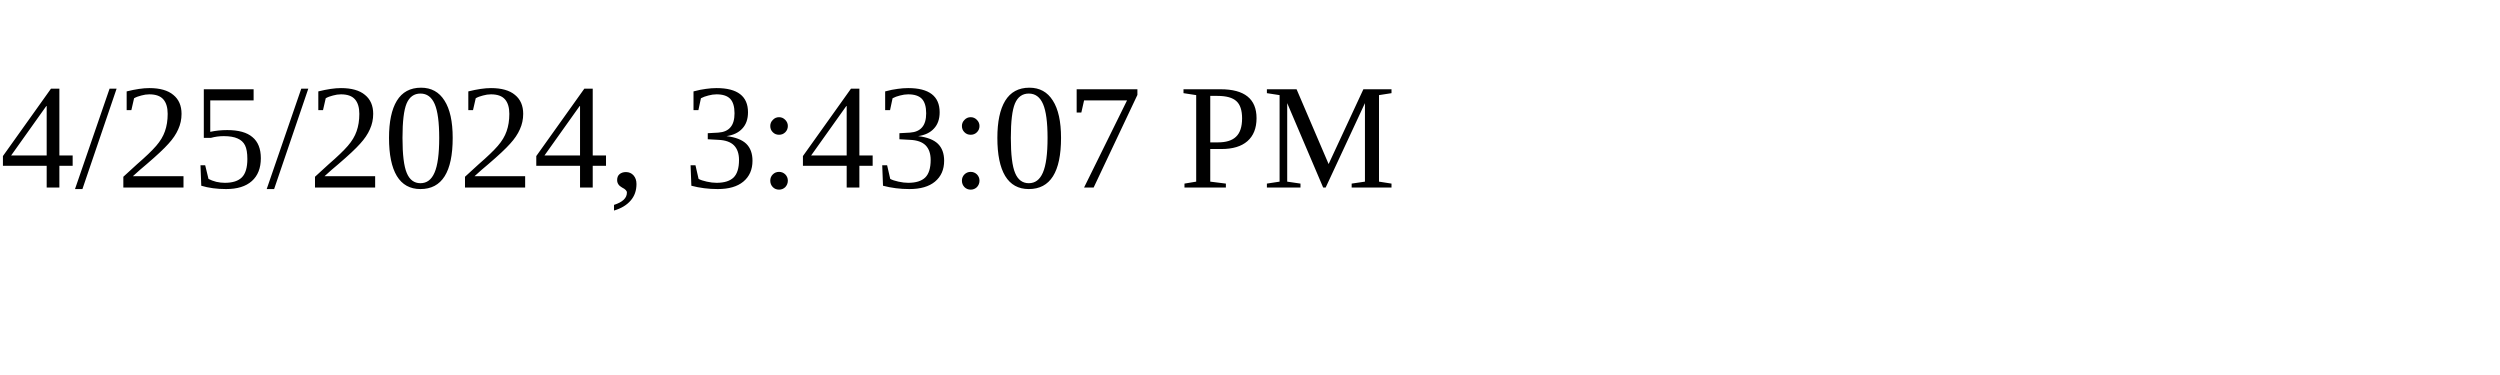
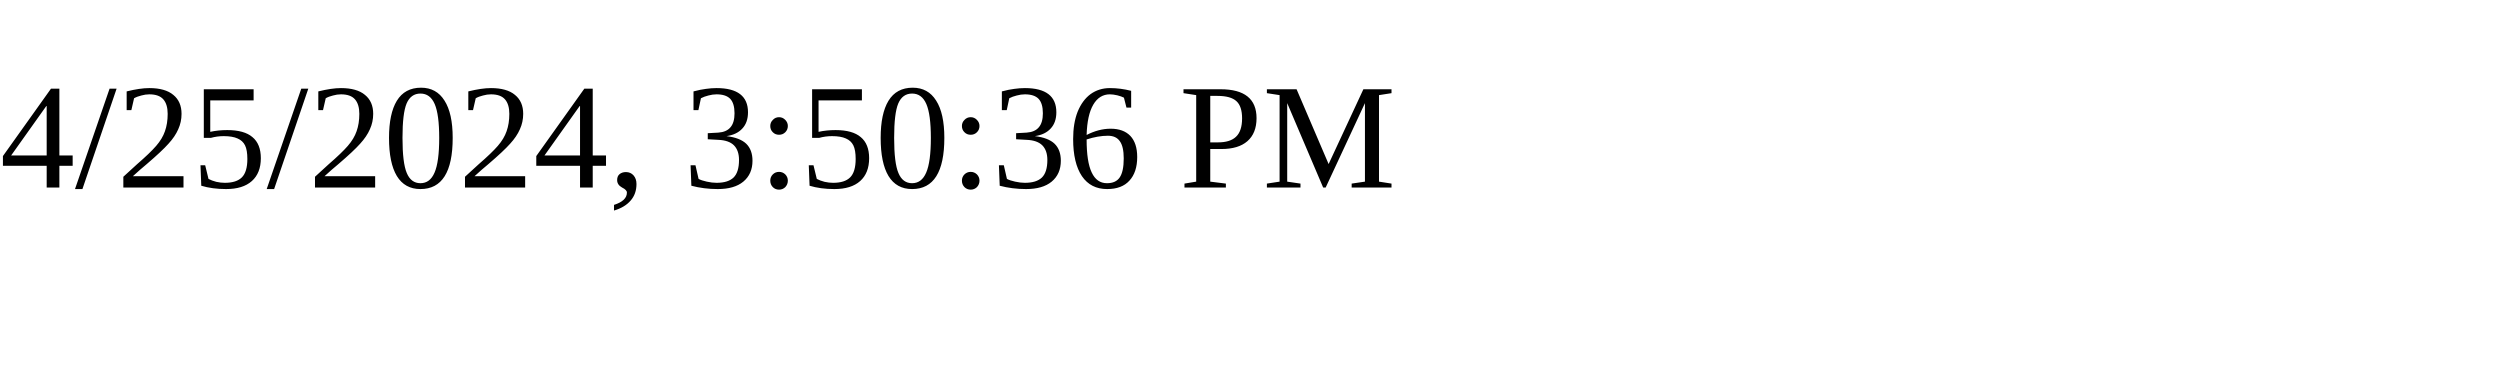
<svg xmlns="http://www.w3.org/2000/svg" height="30" width="200">
-   <text x="0" y="15">4/25/2024, 3:43:07 PM</text>
+   <text x="0" y="15">4/25/2024, 3:50:36 PM</text>
</svg>
